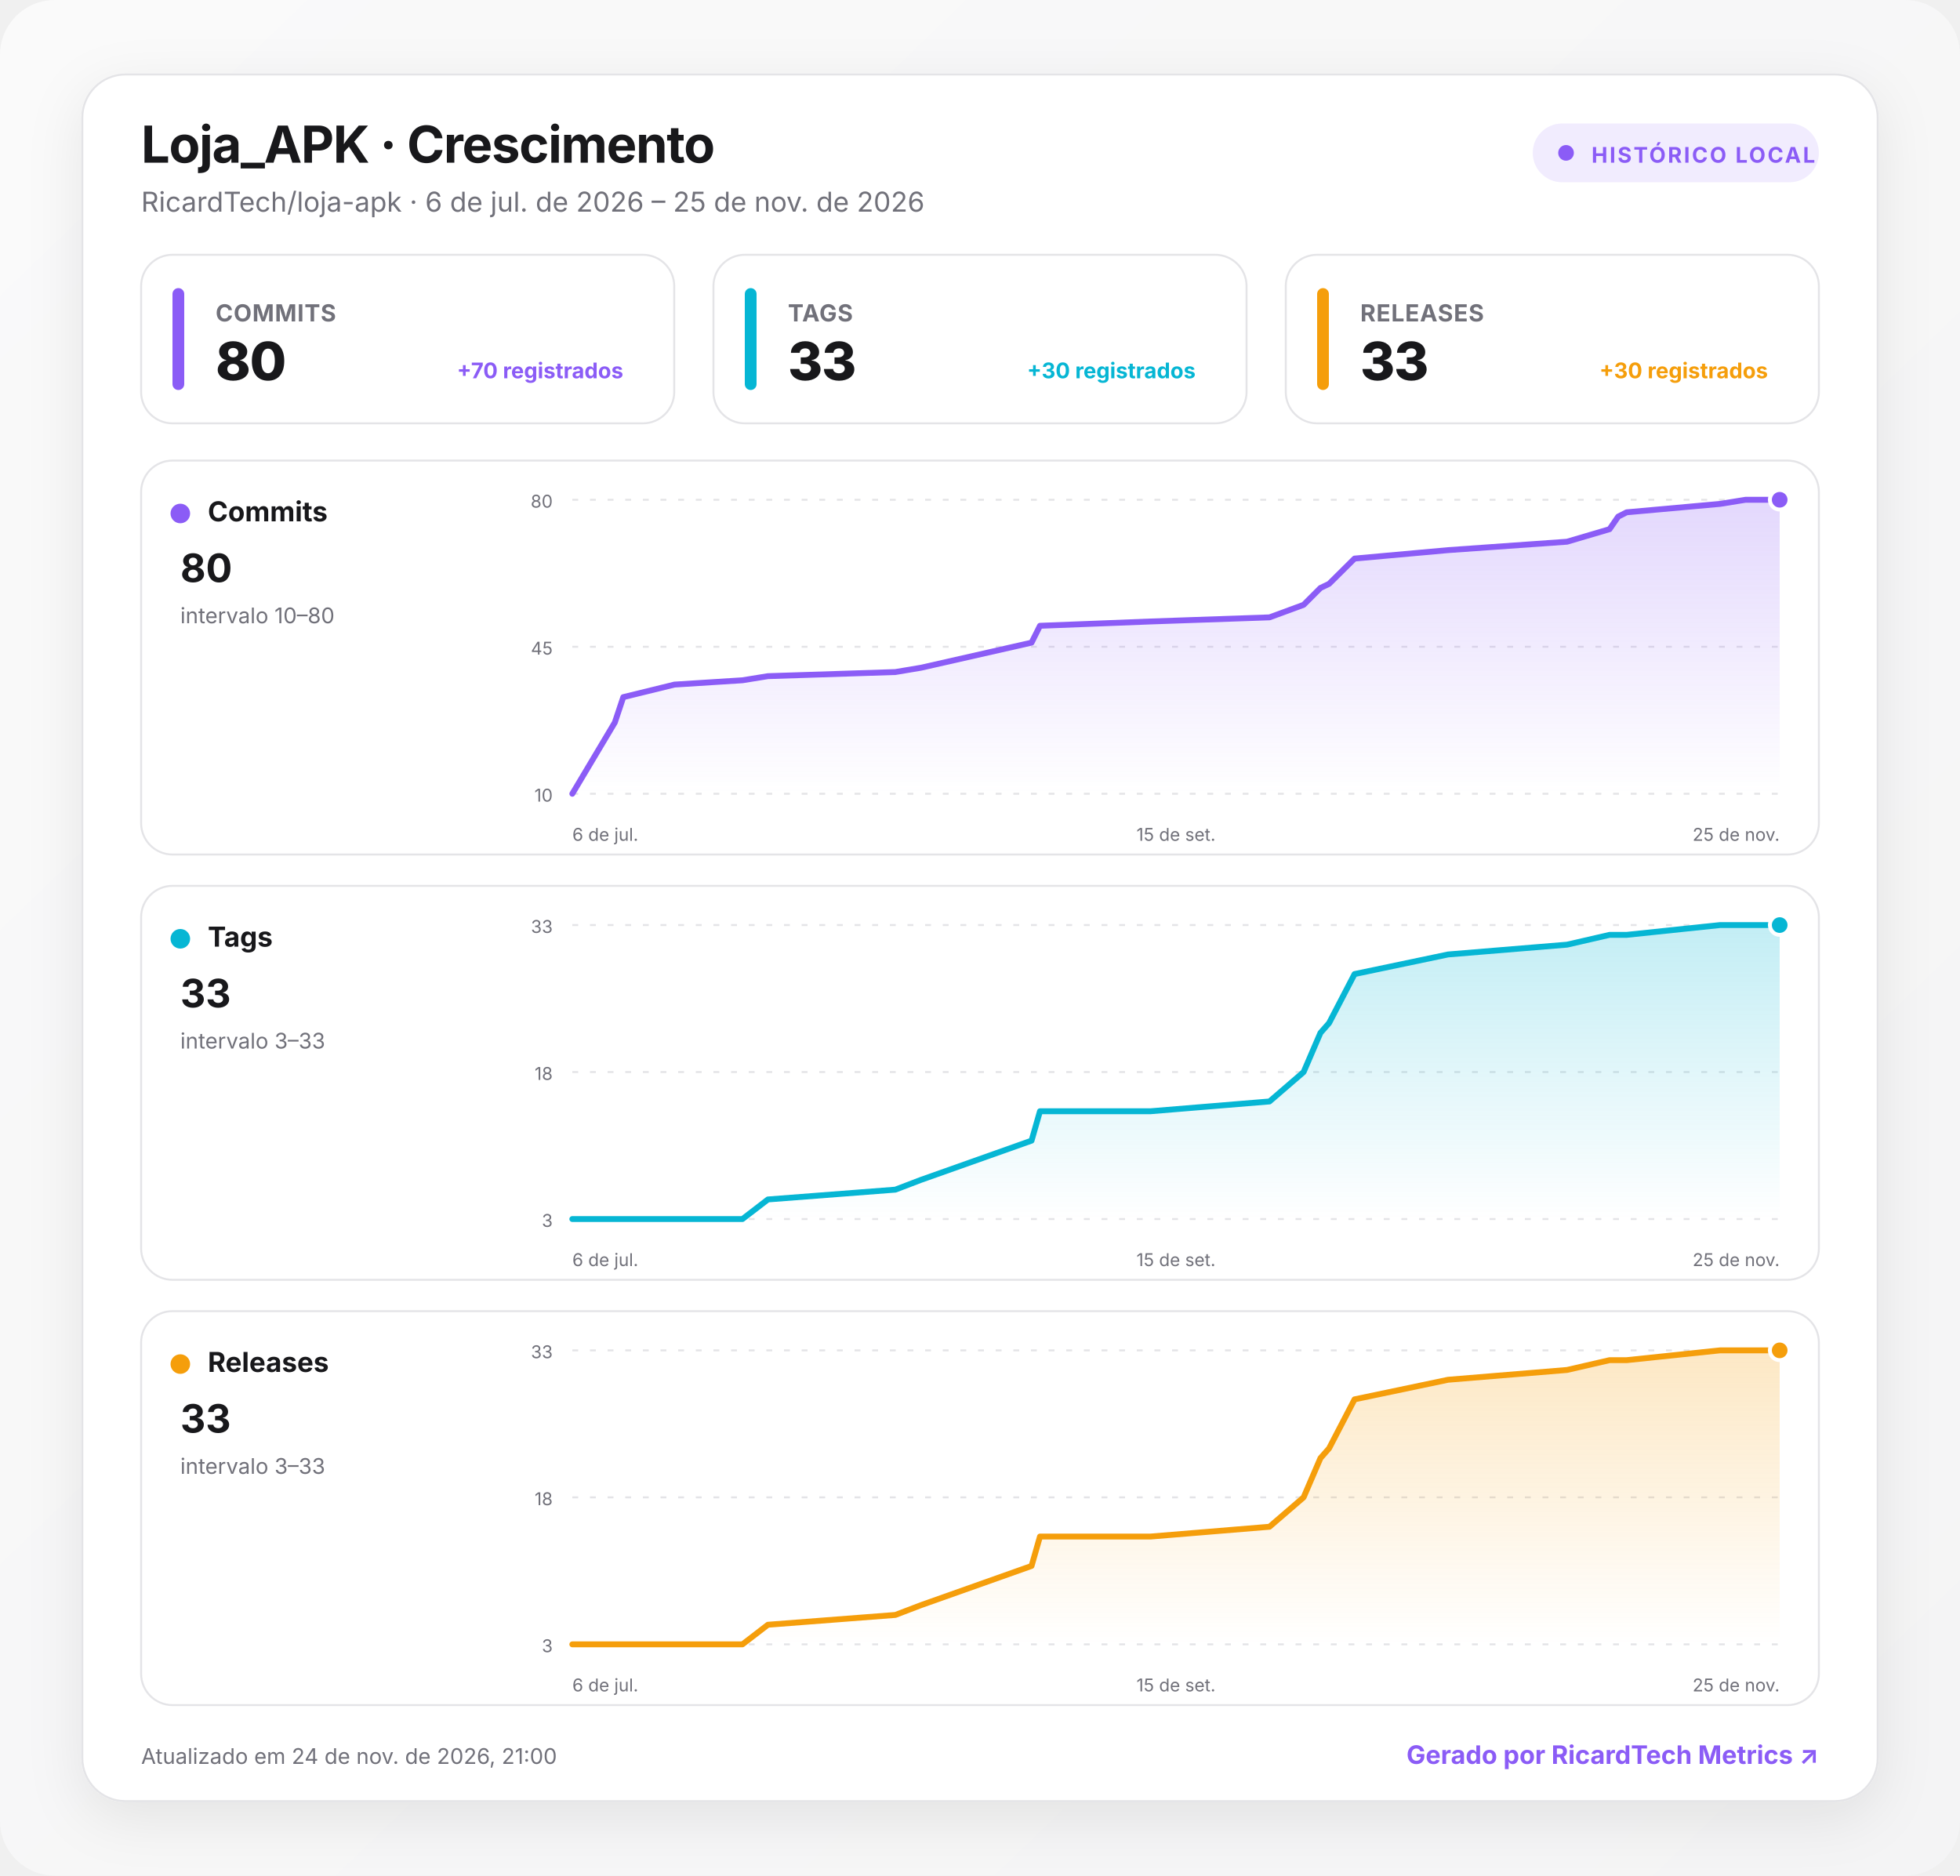
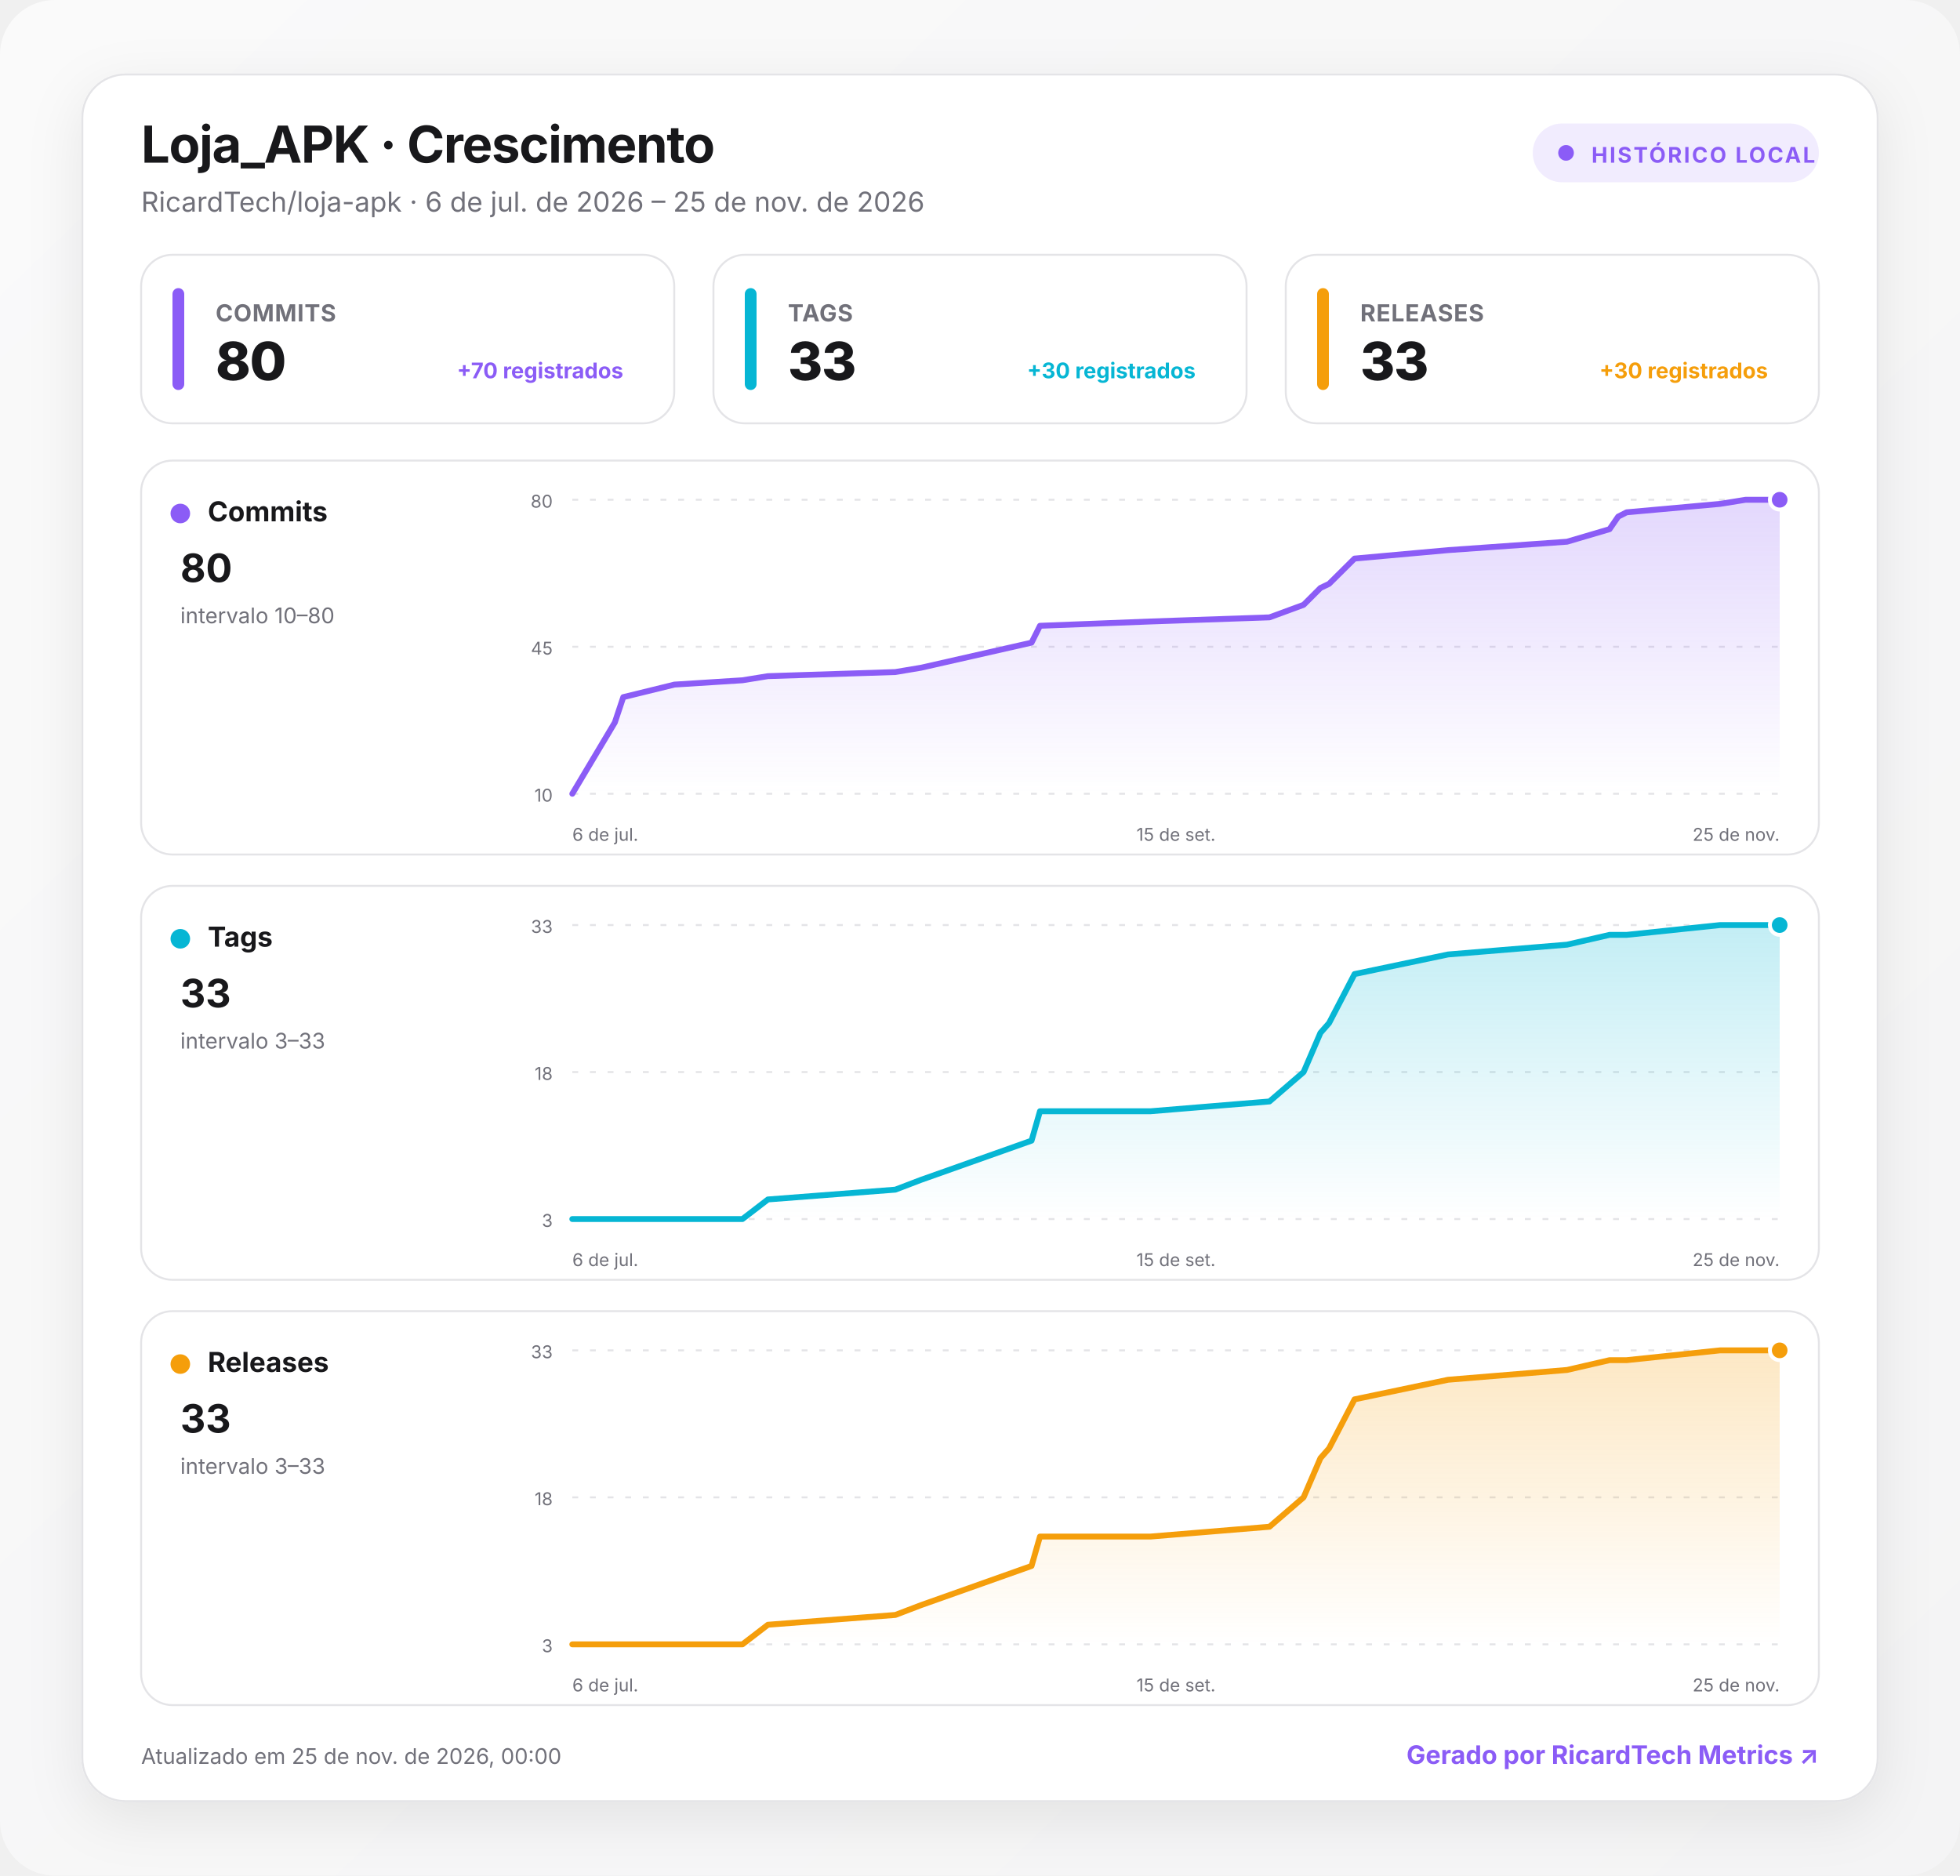
<svg xmlns="http://www.w3.org/2000/svg" width="1000" height="957" viewBox="0 0 1000 957" role="img" aria-labelledby="title desc">
  <defs>
    <linearGradient id="background" x1="0" y1="0" x2="1" y2="1">
      <stop offset="0" stop-color="#fafafa" />
      <stop offset="1" stop-color="#f4f4f5" />
    </linearGradient>
    <linearGradient id="fill-commits" x1="0" y1="0" x2="0" y2="1">
      <stop offset="0" stop-color="#8b5cf6" stop-opacity=".24" />
      <stop offset="1" stop-color="#8b5cf6" stop-opacity="0" />
    </linearGradient>
    <linearGradient id="fill-tags" x1="0" y1="0" x2="0" y2="1">
      <stop offset="0" stop-color="#06b6d4" stop-opacity=".24" />
      <stop offset="1" stop-color="#06b6d4" stop-opacity="0" />
    </linearGradient>
    <linearGradient id="fill-releases" x1="0" y1="0" x2="0" y2="1">
      <stop offset="0" stop-color="#f59e0b" stop-opacity=".24" />
      <stop offset="1" stop-color="#f59e0b" stop-opacity="0" />
    </linearGradient>
    <filter id="shadow" x="-10%" y="-10%" width="120%" height="130%">
      <feDropShadow dx="0" dy="8" stdDeviation="14" flood-color="#18181b" flood-opacity=".08" />
    </filter>
    <style>
      :root { color-scheme: light dark; }
      .bg { fill: url(#background); }
      .surface { fill: #ffffff; stroke: #e4e4e7; }
      .panel { fill: #ffffff; stroke: #e4e4e7; }
      .primary { fill: #18181b; }
      .secondary { fill: #71717a; }
      .grid { stroke: #e4e4e7; }
      text { font-family: Inter, ui-sans-serif, system-ui, -apple-system, BlinkMacSystemFont, "Segoe UI", Roboto, sans-serif; }
      @media (prefers-color-scheme: dark) {
        .bg { fill: #09090b; }
        .surface, .panel { fill: #111113; stroke: #27272a; }
        .primary { fill: #fafafa; }
        .secondary { fill: #a1a1aa; }
        .grid { stroke: #27272a; }
      }
    </style>
  </defs>
  <rect class="bg" width="1000" height="957" rx="28" />
  <g transform="translate(42 38)">
    <rect x="0" y="0" width="916" height="881" rx="22" class="surface" filter="url(#shadow)" />
    <text x="30" y="45" class="primary" font-size="26" font-weight="750" letter-spacing="-.5">Loja_APK · Crescimento</text>
    <text x="30" y="70" class="secondary" font-size="14">RicardTech/loja-apk · 6 de jul. de 2026 – 25 de nov. de 2026</text>
    <g transform="translate(740 25)">
      <rect width="146" height="30" rx="15" fill="#8b5cf6" fill-opacity=".12" />
      <circle cx="17" cy="15" r="4" fill="#8b5cf6" />
      <text x="30" y="20" fill="#8b5cf6" font-size="11" font-weight="700" letter-spacing="1">HISTÓRICO LOCAL</text>
    </g>
    <g transform="translate(30 92)">
      <rect width="272" height="86" rx="16" class="panel" />
      <rect x="16" y="17" width="6" height="52" rx="3" fill="#8b5cf6" />
      <text x="38" y="34" class="secondary" font-size="12" font-weight="650" letter-spacing=".3">COMMITS</text>
      <text x="38" y="64" class="primary" font-size="27" font-weight="760" letter-spacing="-.5">80</text>
      <text x="246" y="63" text-anchor="end" fill="#8b5cf6" font-size="11" font-weight="650">+70 registrados</text>
    </g>
    <g transform="translate(322 92)">
      <rect width="272" height="86" rx="16" class="panel" />
      <rect x="16" y="17" width="6" height="52" rx="3" fill="#06b6d4" />
      <text x="38" y="34" class="secondary" font-size="12" font-weight="650" letter-spacing=".3">TAGS</text>
      <text x="38" y="64" class="primary" font-size="27" font-weight="760" letter-spacing="-.5">33</text>
      <text x="246" y="63" text-anchor="end" fill="#06b6d4" font-size="11" font-weight="650">+30 registrados</text>
    </g>
    <g transform="translate(614 92)">
      <rect width="272" height="86" rx="16" class="panel" />
      <rect x="16" y="17" width="6" height="52" rx="3" fill="#f59e0b" />
      <text x="38" y="34" class="secondary" font-size="12" font-weight="650" letter-spacing=".3">RELEASES</text>
      <text x="38" y="64" class="primary" font-size="27" font-weight="760" letter-spacing="-.5">33</text>
      <text x="246" y="63" text-anchor="end" fill="#f59e0b" font-size="11" font-weight="650">+30 registrados</text>
    </g>
    <g transform="translate(30 197)">
      <rect width="856" height="201" rx="16" class="panel" />
      <circle cx="20" cy="27" r="5" fill="#8b5cf6" />
      <text x="34" y="31" class="primary" font-size="14" font-weight="700">Commits</text>
      <text x="20" y="62" class="primary" font-size="20" font-weight="750">80</text>
      <text x="20" y="83" class="secondary" font-size="11">intervalo 10–80</text>
      <line x1="220" x2="836" y1="20" y2="20" class="grid" stroke-width="1" stroke-dasharray="3 6" />
      <text x="210" y="24" text-anchor="end" class="secondary" font-size="9">80</text>
      <line x1="220" x2="836" y1="95" y2="95" class="grid" stroke-width="1" stroke-dasharray="3 6" />
      <text x="210" y="99" text-anchor="end" class="secondary" font-size="9">45</text>
      <line x1="220" x2="836" y1="170" y2="170" class="grid" stroke-width="1" stroke-dasharray="3 6" />
      <text x="210" y="174" text-anchor="end" class="secondary" font-size="9">10</text>
      <path d="M220 170 L241.7 133.6 L246 120.7 L272.1 114.3 L306.8 112.1 L319.8 110 L384.8 107.9 L397.9 105.7 L454.3 92.9 L458.6 84.3 L515 82.1 L575.7 80 L593.1 73.6 L597.4 69.3 L601.7 65 L606.1 62.9 L619.1 50 L666.8 45.7 L727.5 41.4 L749.2 35 L753.6 28.6 L757.9 26.4 L805.6 22.1 L818.6 20 L836 20 L836 170 L220 170 Z" fill="url(#fill-commits)" />
      <path d="M220 170 L241.7 133.6 L246 120.7 L272.1 114.3 L306.8 112.1 L319.8 110 L384.8 107.9 L397.9 105.7 L454.3 92.9 L458.6 84.3 L515 82.1 L575.7 80 L593.1 73.6 L597.4 69.3 L601.7 65 L606.1 62.9 L619.1 50 L666.8 45.7 L727.5 41.4 L749.2 35 L753.6 28.6 L757.9 26.4 L805.6 22.1 L818.6 20 L836 20" fill="none" stroke="#8b5cf6" stroke-width="3" stroke-linecap="round" stroke-linejoin="round" />
      <circle cx="836" cy="20" r="5" fill="#8b5cf6" stroke="#fff" stroke-width="2" />
      <text x="220" y="194" text-anchor="start" class="secondary" font-size="9">6 de jul.</text>
      <text x="528" y="194" text-anchor="middle" class="secondary" font-size="9">15 de set.</text>
      <text x="836" y="194" text-anchor="end" class="secondary" font-size="9">25 de nov.</text>
    </g>
    <g transform="translate(30 414)">
      <rect width="856" height="201" rx="16" class="panel" />
      <circle cx="20" cy="27" r="5" fill="#06b6d4" />
      <text x="34" y="31" class="primary" font-size="14" font-weight="700">Tags</text>
      <text x="20" y="62" class="primary" font-size="20" font-weight="750">33</text>
      <text x="20" y="83" class="secondary" font-size="11">intervalo 3–33</text>
      <line x1="220" x2="836" y1="20" y2="20" class="grid" stroke-width="1" stroke-dasharray="3 6" />
      <text x="210" y="24" text-anchor="end" class="secondary" font-size="9">33</text>
      <line x1="220" x2="836" y1="95" y2="95" class="grid" stroke-width="1" stroke-dasharray="3 6" />
      <text x="210" y="99" text-anchor="end" class="secondary" font-size="9">18</text>
      <line x1="220" x2="836" y1="170" y2="170" class="grid" stroke-width="1" stroke-dasharray="3 6" />
      <text x="210" y="174" text-anchor="end" class="secondary" font-size="9">3</text>
      <path d="M220 170 L241.7 170 L246 170 L272.1 170 L306.8 170 L319.8 160 L384.8 155 L397.9 150 L454.3 130 L458.6 115 L515 115 L575.7 110 L593.1 95 L597.4 85 L601.7 75 L606.1 70 L619.1 45 L666.8 35 L727.5 30 L749.2 25 L753.6 25 L757.9 25 L805.6 20 L818.6 20 L836 20 L836 170 L220 170 Z" fill="url(#fill-tags)" />
      <path d="M220 170 L241.7 170 L246 170 L272.1 170 L306.8 170 L319.8 160 L384.8 155 L397.9 150 L454.3 130 L458.6 115 L515 115 L575.7 110 L593.1 95 L597.4 85 L601.7 75 L606.1 70 L619.1 45 L666.8 35 L727.5 30 L749.2 25 L753.6 25 L757.9 25 L805.6 20 L818.6 20 L836 20" fill="none" stroke="#06b6d4" stroke-width="3" stroke-linecap="round" stroke-linejoin="round" />
      <circle cx="836" cy="20" r="5" fill="#06b6d4" stroke="#fff" stroke-width="2" />
      <text x="220" y="194" text-anchor="start" class="secondary" font-size="9">6 de jul.</text>
      <text x="528" y="194" text-anchor="middle" class="secondary" font-size="9">15 de set.</text>
      <text x="836" y="194" text-anchor="end" class="secondary" font-size="9">25 de nov.</text>
    </g>
    <g transform="translate(30 631)">
      <rect width="856" height="201" rx="16" class="panel" />
      <circle cx="20" cy="27" r="5" fill="#f59e0b" />
      <text x="34" y="31" class="primary" font-size="14" font-weight="700">Releases</text>
      <text x="20" y="62" class="primary" font-size="20" font-weight="750">33</text>
      <text x="20" y="83" class="secondary" font-size="11">intervalo 3–33</text>
      <line x1="220" x2="836" y1="20" y2="20" class="grid" stroke-width="1" stroke-dasharray="3 6" />
      <text x="210" y="24" text-anchor="end" class="secondary" font-size="9">33</text>
      <line x1="220" x2="836" y1="95" y2="95" class="grid" stroke-width="1" stroke-dasharray="3 6" />
      <text x="210" y="99" text-anchor="end" class="secondary" font-size="9">18</text>
      <line x1="220" x2="836" y1="170" y2="170" class="grid" stroke-width="1" stroke-dasharray="3 6" />
      <text x="210" y="174" text-anchor="end" class="secondary" font-size="9">3</text>
      <path d="M220 170 L241.7 170 L246 170 L272.1 170 L306.8 170 L319.8 160 L384.8 155 L397.9 150 L454.3 130 L458.6 115 L515 115 L575.7 110 L593.1 95 L597.4 85 L601.7 75 L606.1 70 L619.1 45 L666.8 35 L727.5 30 L749.2 25 L753.6 25 L757.9 25 L805.6 20 L818.6 20 L836 20 L836 170 L220 170 Z" fill="url(#fill-releases)" />
      <path d="M220 170 L241.7 170 L246 170 L272.1 170 L306.8 170 L319.8 160 L384.8 155 L397.9 150 L454.3 130 L458.6 115 L515 115 L575.7 110 L593.1 95 L597.4 85 L601.7 75 L606.1 70 L619.1 45 L666.8 35 L727.5 30 L749.2 25 L753.6 25 L757.9 25 L805.6 20 L818.6 20 L836 20" fill="none" stroke="#f59e0b" stroke-width="3" stroke-linecap="round" stroke-linejoin="round" />
      <circle cx="836" cy="20" r="5" fill="#f59e0b" stroke="#fff" stroke-width="2" />
      <text x="220" y="194" text-anchor="start" class="secondary" font-size="9">6 de jul.</text>
      <text x="528" y="194" text-anchor="middle" class="secondary" font-size="9">15 de set.</text>
      <text x="836" y="194" text-anchor="end" class="secondary" font-size="9">25 de nov.</text>
    </g>
-     <text x="30" y="862" class="secondary" font-size="11">Atualizado em 24 de nov. de 2026, 21:00</text>
+     <text x="30" y="862" class="secondary" font-size="11">Atualizado em 25 de nov. de 2026, 00:00</text>
    <a href="https://git.ricardtech.top/RicardTech/ricardtech-metrics" target="_blank" aria-label="Abrir projeto RicardTech Metrics">
      <text x="886" y="862" fill="#8b5cf6" text-anchor="end" font-size="13" font-weight="700">Gerado por RicardTech Metrics ↗</text>
    </a>
  </g>
</svg>
